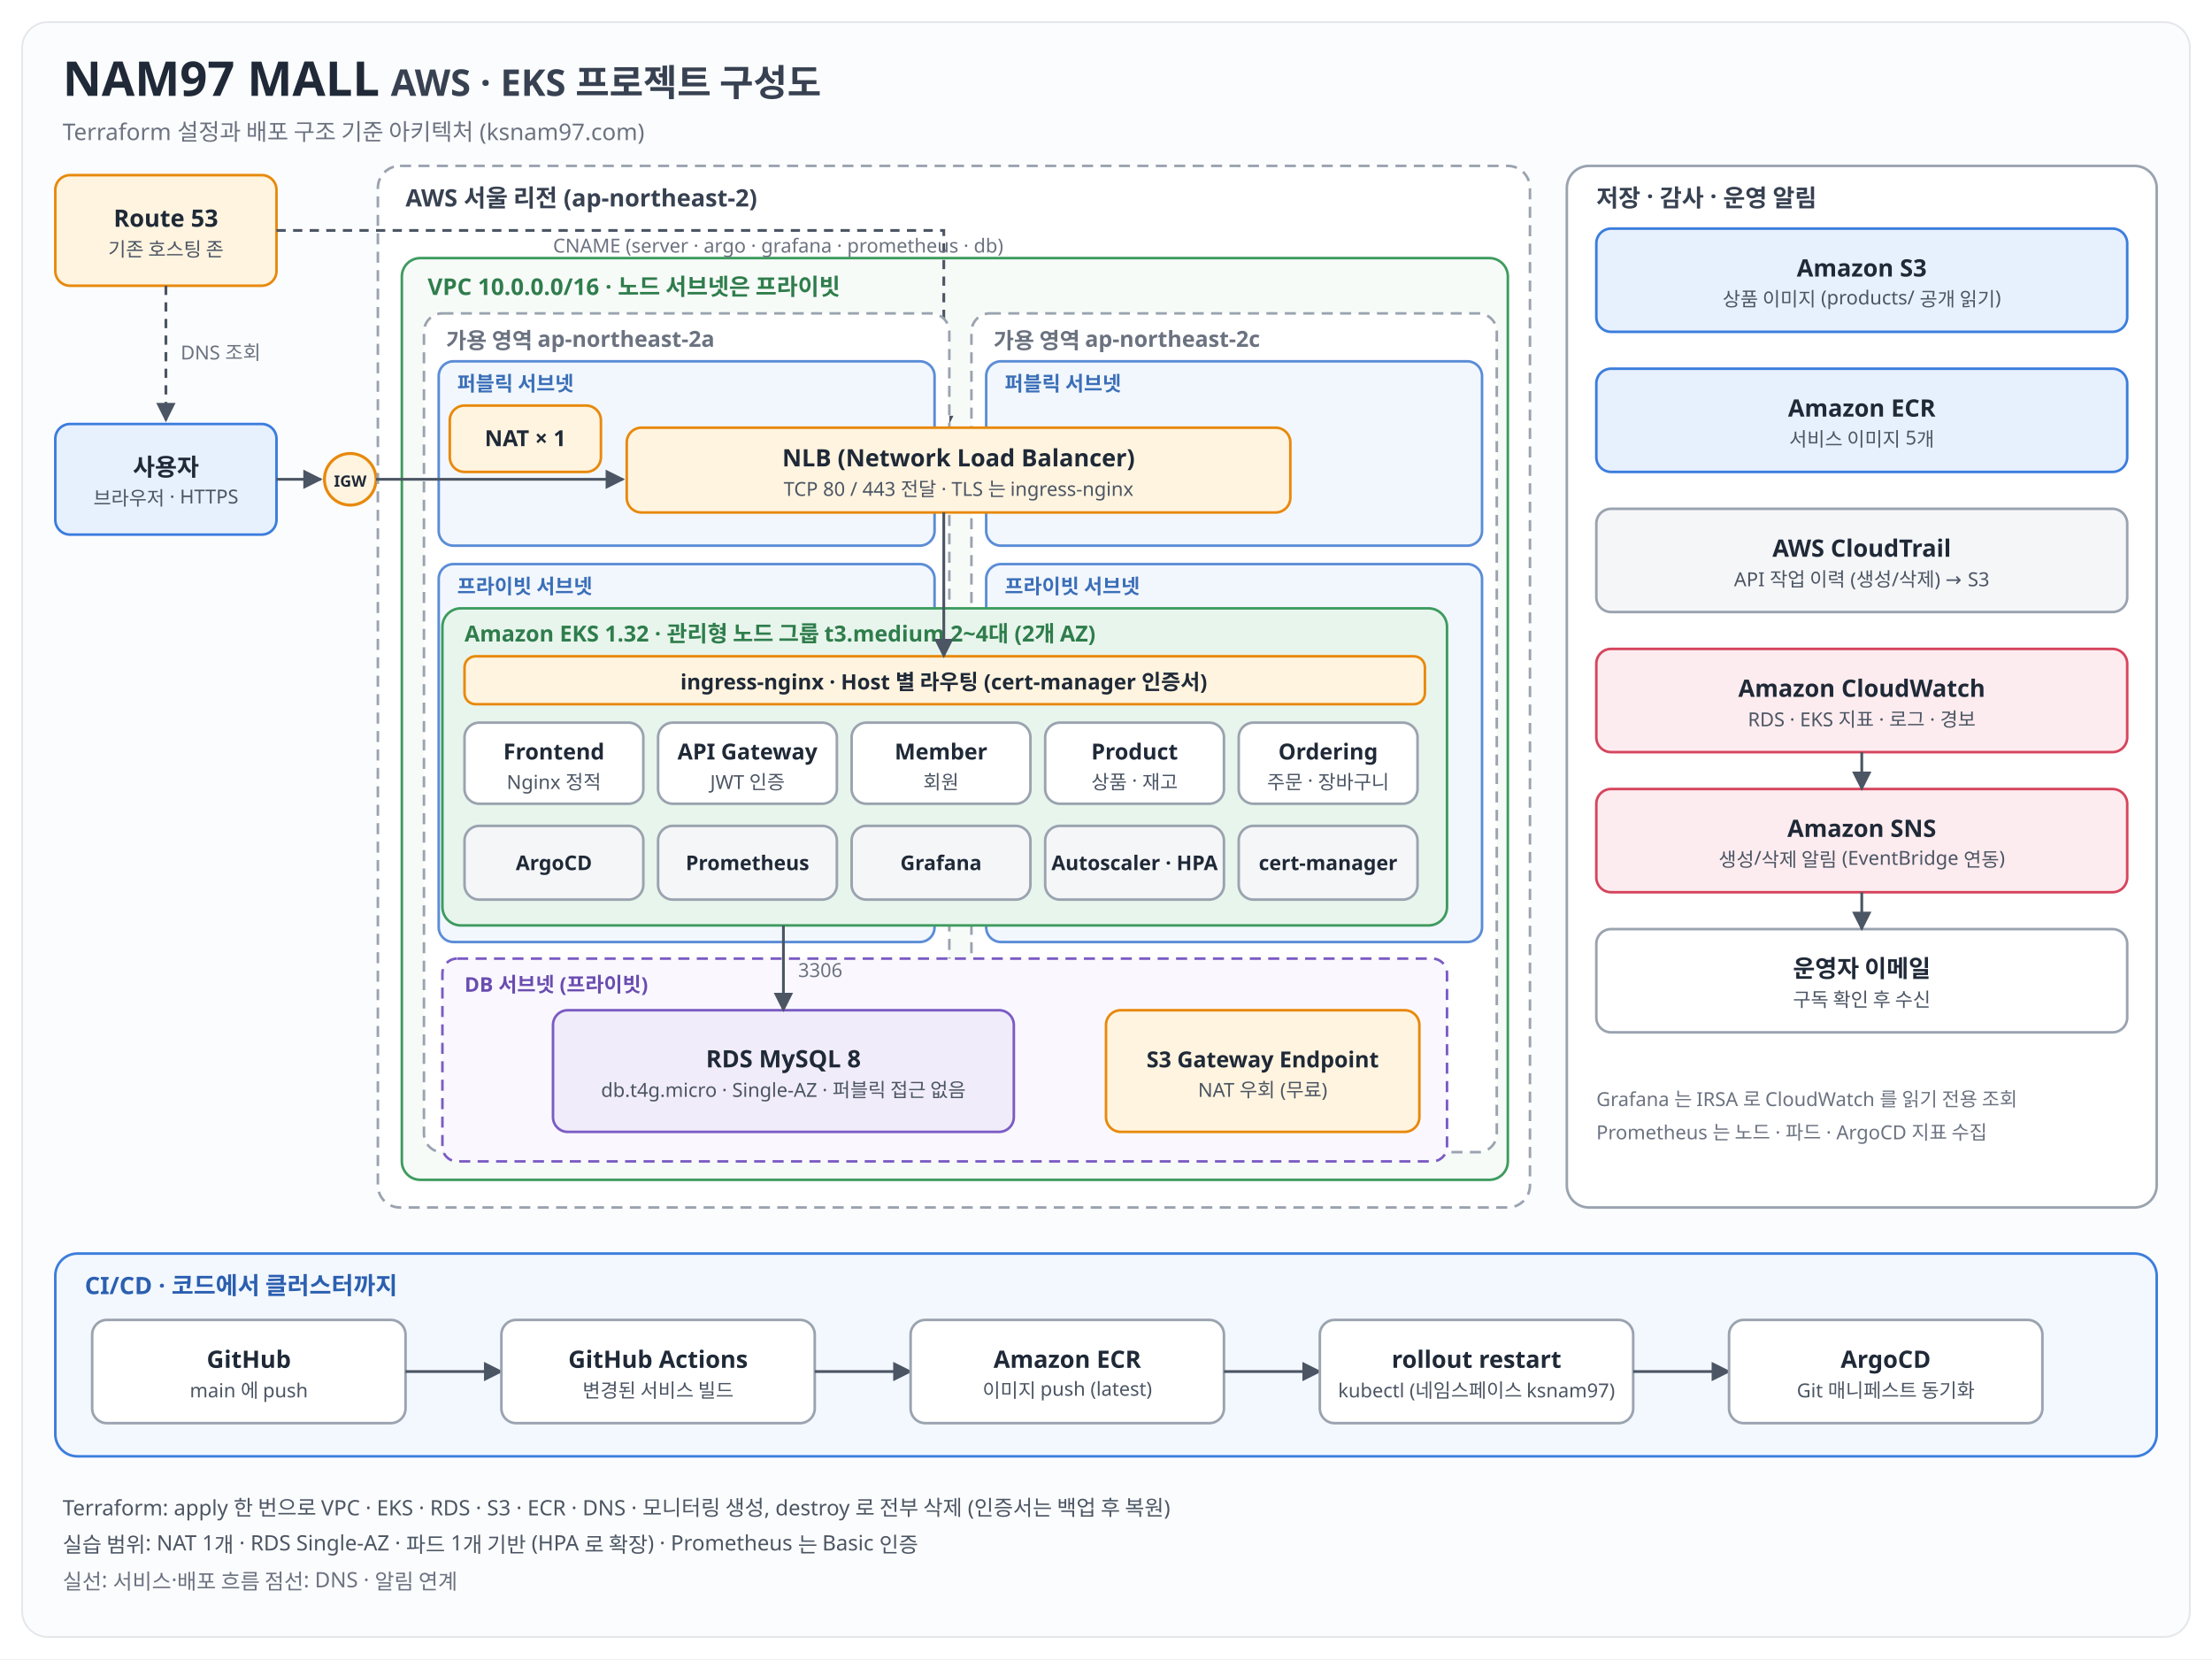
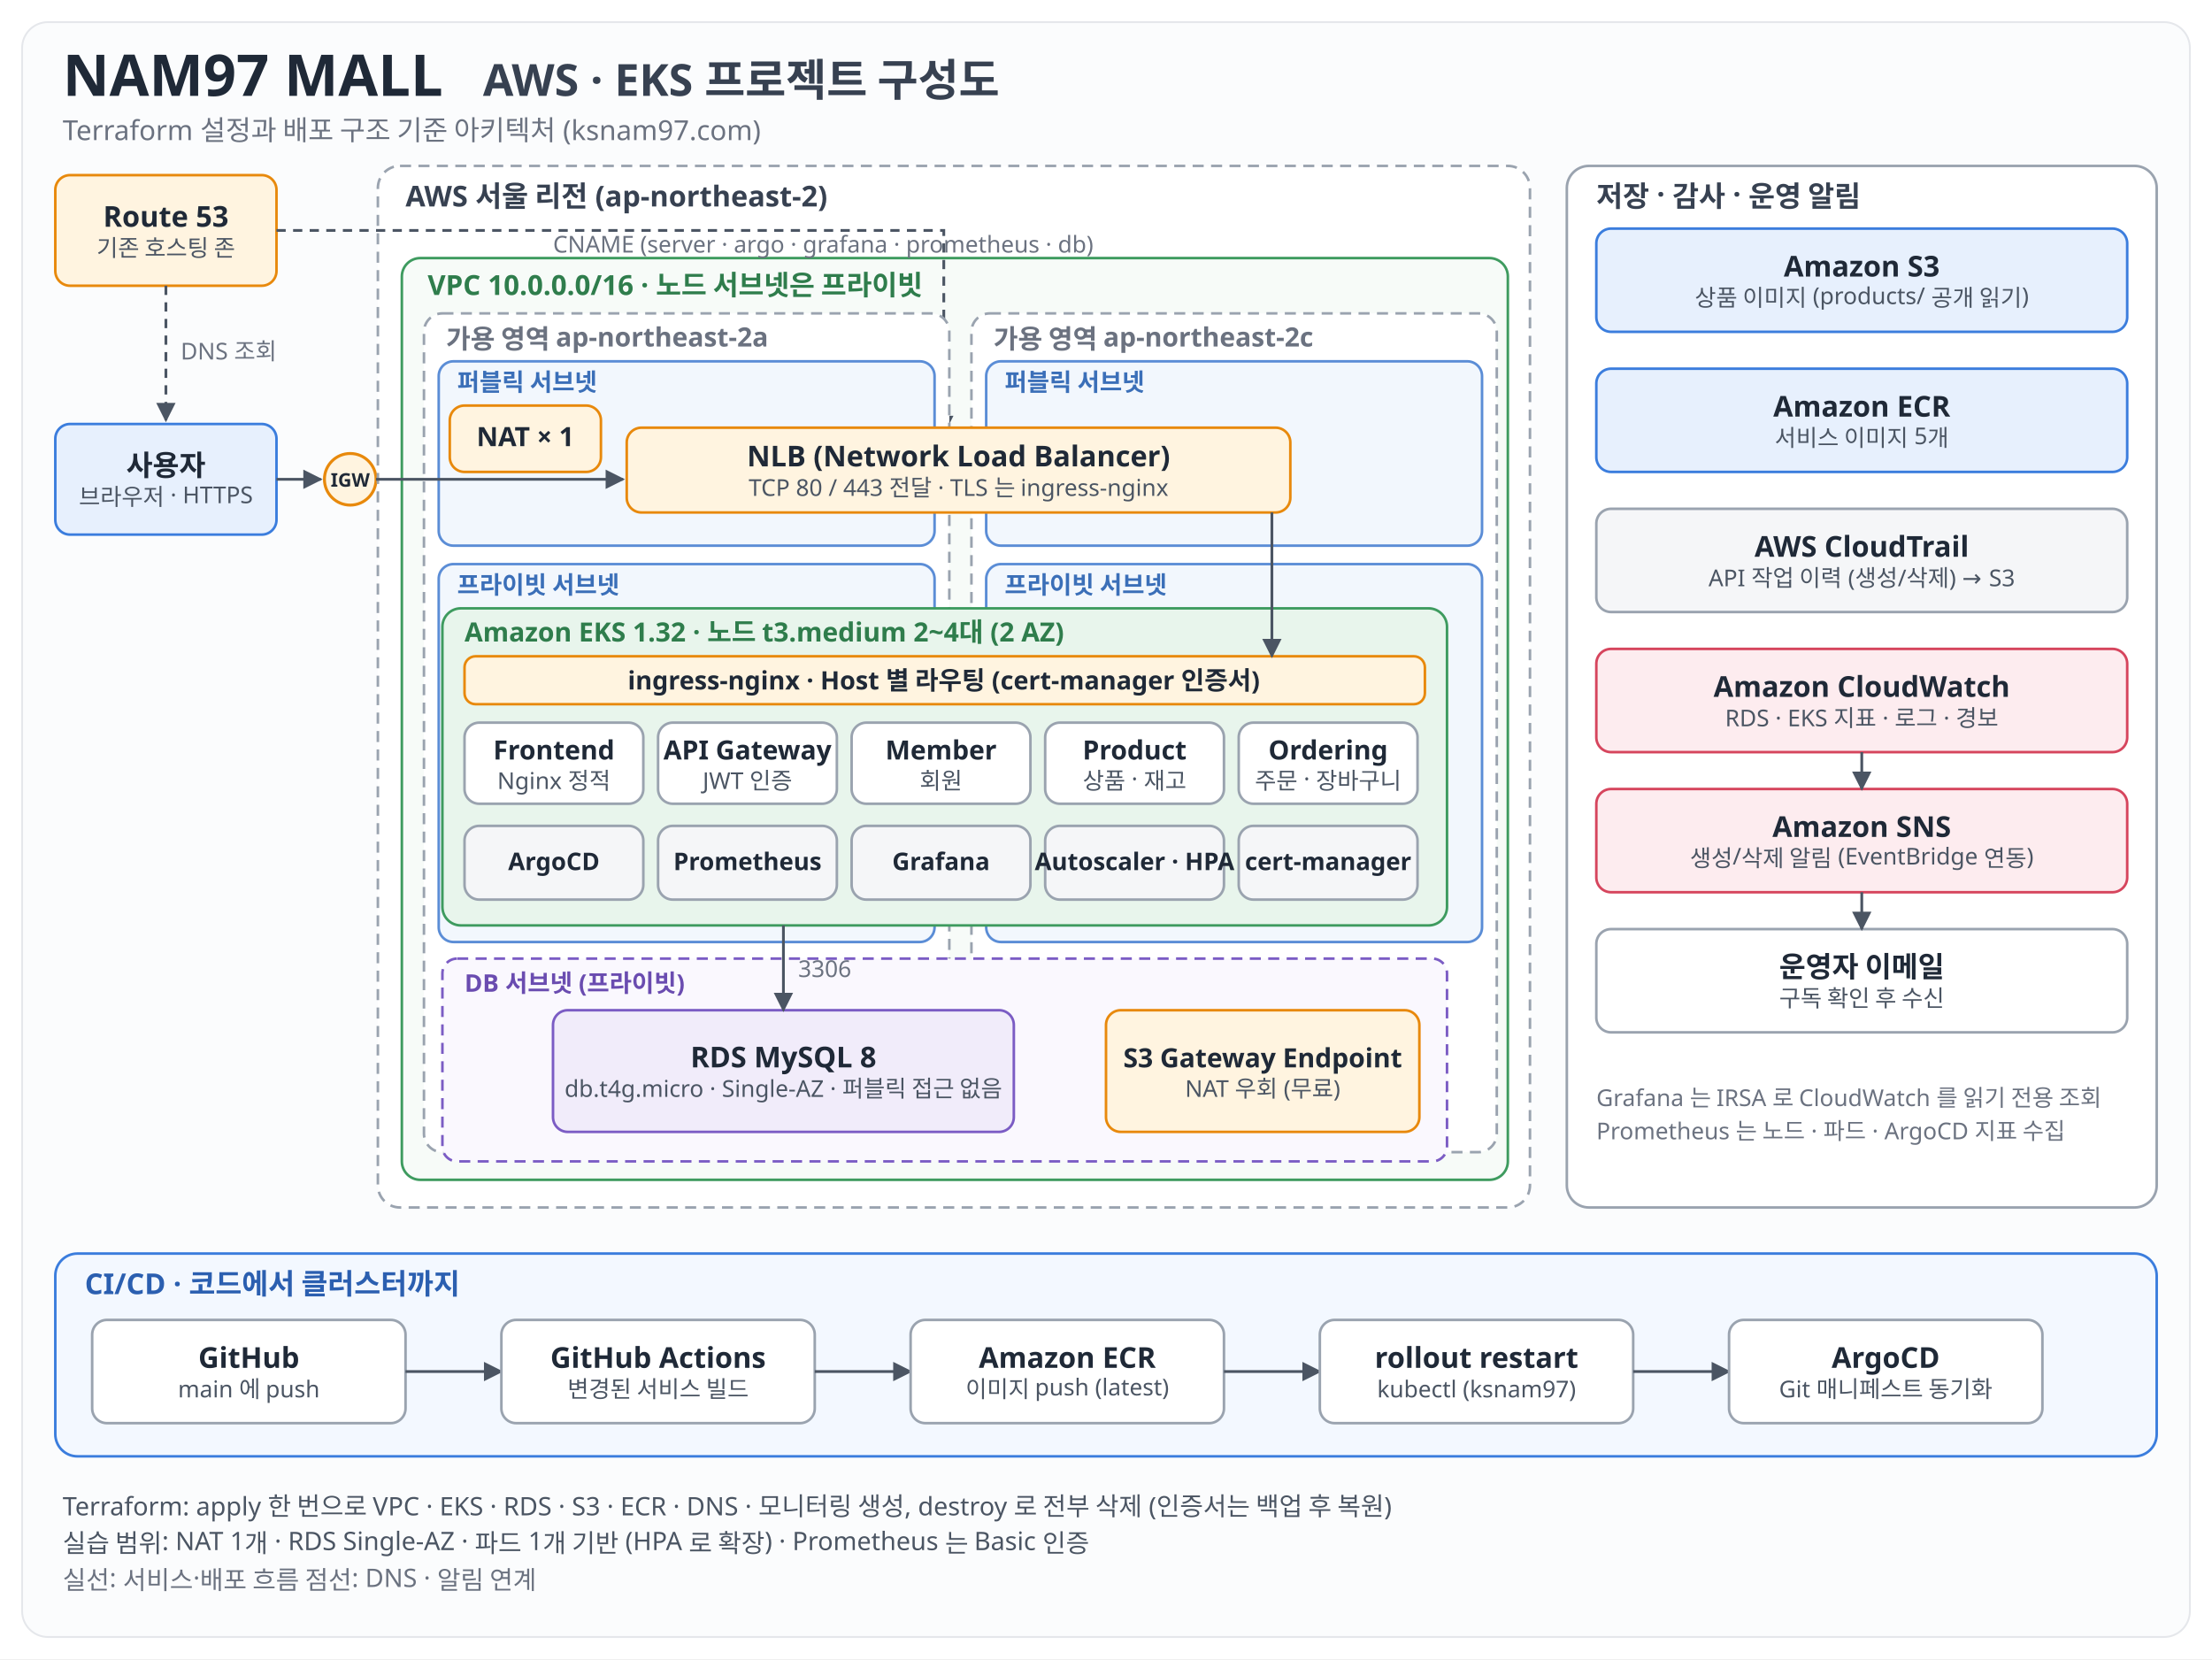
- <svg xmlns="http://www.w3.org/2000/svg" viewBox="0 0 1200 900" width="1200" height="900" font-family="Malgun Gothic, Apple SD Gothic Neo, Noto Sans KR, sans-serif">
+ <svg xmlns="http://www.w3.org/2000/svg" viewBox="0 0 1200 900" width="100%" font-family="Malgun Gothic, Apple SD Gothic Neo, Noto Sans KR, sans-serif">
  <defs>
    <marker id="ar" viewBox="0 0 10 10" refX="9" refY="5" markerWidth="7" markerHeight="7" orient="auto-start-reverse">
      <path d="M0,0 L10,5 L0,10 z" fill="#4B5563" />
    </marker>
  </defs>
  <rect width="1200" height="900" fill="#FFFFFF" />
  <rect x="12" y="12" width="1176" height="876" rx="14" fill="#FBFCFD" stroke="#E5E7EB" />
-   <text x="34" y="52" font-size="26" font-weight="800" fill="#1F2937" text-anchor="start">NAM97 MALL</text>
-   <text x="212" y="52" font-size="20" font-weight="700" fill="#374151" text-anchor="start">AWS · EKS 프로젝트 구성도</text>
-   <text x="34" y="76" font-size="12.5" font-weight="400" fill="#6B7280" text-anchor="start">Terraform 설정과 배포 구조 기준 아키텍처 (ksnam97.com)</text>
+   <text x="34" y="52" font-size="31.2" font-weight="800" fill="#1F2937" text-anchor="start">NAM97 MALL</text>
+   <text x="262" y="52" font-size="24.0" font-weight="700" fill="#374151" text-anchor="start">AWS · EKS 프로젝트 구성도</text>
+   <text x="34" y="76" font-size="15.0" font-weight="400" fill="#6B7280" text-anchor="start">Terraform 설정과 배포 구조 기준 아키텍처 (ksnam97.com)</text>
  <rect x="30" y="95" width="120" height="60" rx="8" fill="#FFF4E0" stroke="#E8890C" stroke-width="1.4" />
-   <text x="90.0" y="123.0" font-size="13" font-weight="700" fill="#1F2937" text-anchor="middle">Route 53</text>
-   <text x="90.0" y="139.0" font-size="10.5" font-weight="400" fill="#4B5563" text-anchor="middle">기존 호스팅 존</text>
+   <text x="90.0" y="123.0" font-size="15.6" font-weight="700" fill="#1F2937" text-anchor="middle">Route 53</text>
+   <text x="90.0" y="139.0" font-size="12.6" font-weight="400" fill="#4B5563" text-anchor="middle">기존 호스팅 존</text>
  <rect x="30" y="230" width="120" height="60" rx="8" fill="#E7F0FD" stroke="#3B7DDD" stroke-width="1.4" />
-   <text x="90.0" y="258.0" font-size="13" font-weight="700" fill="#1F2937" text-anchor="middle">사용자</text>
-   <text x="90.0" y="274.0" font-size="10.5" font-weight="400" fill="#4B5563" text-anchor="middle">브라우저 · HTTPS</text>
+   <text x="90.0" y="258.0" font-size="15.6" font-weight="700" fill="#1F2937" text-anchor="middle">사용자</text>
+   <text x="90.0" y="274.0" font-size="12.6" font-weight="400" fill="#4B5563" text-anchor="middle">브라우저 · HTTPS</text>
  <circle cx="190" cy="260" r="14" fill="#FFF4E0" stroke="#E8890C" stroke-width="1.6" />
-   <text x="190" y="264" font-size="8.5" font-weight="700" fill="#1F2937" text-anchor="middle">IGW</text>
+   <text x="190" y="264" font-size="10.2" font-weight="700" fill="#1F2937" text-anchor="middle">IGW</text>
  <path d="M90,155 V228" fill="none" stroke="#4B5563" stroke-width="1.5" stroke-dasharray="5 4" marker-end="url(#ar)" />
-   <text x="98" y="195" font-size="10.5" font-weight="400" fill="#6B7280" text-anchor="start">DNS 조회</text>
+   <text x="98" y="195" font-size="12.6" font-weight="400" fill="#6B7280" text-anchor="start">DNS 조회</text>
  <path d="M150,260 H174" fill="none" stroke="#4B5563" stroke-width="1.5" marker-end="url(#ar)" />
  <rect x="205" y="90" width="625" height="565" rx="12" fill="#FFFFFF" stroke="#9AA3AF" stroke-width="1.4" stroke-dasharray="6 4" />
-   <text x="220" y="112" font-size="13" font-weight="700" fill="#374151" text-anchor="start">AWS 서울 리전 (ap-northeast-2)</text>
+   <text x="220" y="112" font-size="15.6" font-weight="700" fill="#374151" text-anchor="start">AWS 서울 리전 (ap-northeast-2)</text>
  <rect x="218" y="140" width="600" height="500" rx="10" fill="#F7FBF8" stroke="#3E9B5F" stroke-width="1.4" />
-   <text x="232" y="160" font-size="12.5" font-weight="700" fill="#2F7D4C" text-anchor="start">VPC 10.0.0.0/16 · 노드 서브넷은 프라이빗</text>
+   <text x="232" y="160" font-size="15.0" font-weight="700" fill="#2F7D4C" text-anchor="start">VPC 10.0.0.0/16 · 노드 서브넷은 프라이빗</text>
  <path d="M150,125 H512 V235" fill="none" stroke="#4B5563" stroke-width="1.5" stroke-dasharray="5 4" marker-end="url(#ar)" />
-   <text x="300" y="137" font-size="10.5" font-weight="400" fill="#6B7280" text-anchor="start">CNAME (server · argo · grafana · prometheus · db)</text>
+   <text x="300" y="137" font-size="12.6" font-weight="400" fill="#6B7280" text-anchor="start">CNAME (server · argo · grafana · prometheus · db)</text>
  <rect x="230" y="170" width="285" height="455" rx="10" fill="#FFFFFF" stroke="#9AA3AF" stroke-width="1.4" stroke-dasharray="6 4" />
-   <text x="242" y="189" font-size="12" font-weight="700" fill="#6B7280" text-anchor="start">가용 영역 ap-northeast-2a</text>
+   <text x="242" y="189" font-size="14.4" font-weight="700" fill="#6B7280" text-anchor="start">가용 영역 ap-northeast-2a</text>
  <rect x="238" y="196" width="269" height="100" rx="8" fill="#F2F7FD" stroke="#5B8DD6" stroke-width="1.4" />
-   <text x="248" y="212" font-size="11" font-weight="700" fill="#3B6FB8" text-anchor="start">퍼블릭 서브넷</text>
+   <text x="248" y="212" font-size="13.2" font-weight="700" fill="#3B6FB8" text-anchor="start">퍼블릭 서브넷</text>
  <rect x="238" y="306" width="269" height="205" rx="8" fill="#F2F7FD" stroke="#5B8DD6" stroke-width="1.4" />
-   <text x="248" y="322" font-size="11" font-weight="700" fill="#3B6FB8" text-anchor="start">프라이빗 서브넷</text>
+   <text x="248" y="322" font-size="13.2" font-weight="700" fill="#3B6FB8" text-anchor="start">프라이빗 서브넷</text>
  <rect x="527" y="170" width="285" height="455" rx="10" fill="#FFFFFF" stroke="#9AA3AF" stroke-width="1.4" stroke-dasharray="6 4" />
-   <text x="539" y="189" font-size="12" font-weight="700" fill="#6B7280" text-anchor="start">가용 영역 ap-northeast-2c</text>
+   <text x="539" y="189" font-size="14.4" font-weight="700" fill="#6B7280" text-anchor="start">가용 영역 ap-northeast-2c</text>
  <rect x="535" y="196" width="269" height="100" rx="8" fill="#F2F7FD" stroke="#5B8DD6" stroke-width="1.4" />
-   <text x="545" y="212" font-size="11" font-weight="700" fill="#3B6FB8" text-anchor="start">퍼블릭 서브넷</text>
+   <text x="545" y="212" font-size="13.2" font-weight="700" fill="#3B6FB8" text-anchor="start">퍼블릭 서브넷</text>
  <rect x="535" y="306" width="269" height="205" rx="8" fill="#F2F7FD" stroke="#5B8DD6" stroke-width="1.4" />
-   <text x="545" y="322" font-size="11" font-weight="700" fill="#3B6FB8" text-anchor="start">프라이빗 서브넷</text>
+   <text x="545" y="322" font-size="13.2" font-weight="700" fill="#3B6FB8" text-anchor="start">프라이빗 서브넷</text>
  <rect x="244" y="220" width="82" height="36" rx="8" fill="#FFF4E0" stroke="#E8890C" stroke-width="1.4" />
-   <text x="285.0" y="242.0" font-size="12" font-weight="700" fill="#1F2937" text-anchor="middle">NAT × 1</text>
+   <text x="285.0" y="242.0" font-size="14.4" font-weight="700" fill="#1F2937" text-anchor="middle">NAT × 1</text>
  <rect x="340" y="232" width="360" height="46" rx="8" fill="#FFF4E0" stroke="#E8890C" stroke-width="1.4" />
-   <text x="520.0" y="253.0" font-size="13" font-weight="700" fill="#1F2937" text-anchor="middle">NLB (Network Load Balancer)</text>
-   <text x="520.0" y="269.0" font-size="10.5" font-weight="400" fill="#4B5563" text-anchor="middle">TCP 80 / 443 전달 · TLS 는 ingress-nginx</text>
+   <text x="520.0" y="253.0" font-size="15.6" font-weight="700" fill="#1F2937" text-anchor="middle">NLB (Network Load Balancer)</text>
+   <text x="520.0" y="269.0" font-size="12.6" font-weight="400" fill="#4B5563" text-anchor="middle">TCP 80 / 443 전달 · TLS 는 ingress-nginx</text>
  <path d="M204,260 H338" fill="none" stroke="#4B5563" stroke-width="1.5" marker-end="url(#ar)" />
  <rect x="240" y="330" width="545" height="172" rx="10" fill="#E8F5EC" stroke="#3E9B5F" stroke-width="1.4" />
-   <text x="252" y="348" font-size="12" font-weight="700" fill="#2F7D4C" text-anchor="start">Amazon EKS 1.32 · 관리형 노드 그룹 t3.medium 2~4대 (2개 AZ)</text>
+   <text x="252" y="348" font-size="14.4" font-weight="700" fill="#2F7D4C" text-anchor="start">Amazon EKS 1.32 · 노드 t3.medium 2~4대 (2 AZ)</text>
  <rect x="252" y="356" width="521" height="26" rx="6" fill="#FFF4E0" stroke="#E8890C" stroke-width="1.4" />
-   <text x="512" y="374" font-size="11.5" font-weight="700" fill="#1F2937" text-anchor="middle">ingress-nginx · Host 별 라우팅 (cert-manager 인증서)</text>
-   <path d="M512,278 V356" fill="none" stroke="#4B5563" stroke-width="1.5" marker-end="url(#ar)" />
+   <text x="512" y="374" font-size="13.8" font-weight="700" fill="#1F2937" text-anchor="middle">ingress-nginx · Host 별 라우팅 (cert-manager 인증서)</text>
+   <path d="M690,278 V356" fill="none" stroke="#4B5563" stroke-width="1.5" marker-end="url(#ar)" />
  <rect x="252" y="392" width="97" height="44" rx="8" fill="#FFFFFF" stroke="#9AA3AF" stroke-width="1.4" />
-   <text x="300.5" y="412.0" font-size="12" font-weight="700" fill="#1F2937" text-anchor="middle">Frontend</text>
-   <text x="300.5" y="428.0" font-size="10.5" font-weight="400" fill="#4B5563" text-anchor="middle">Nginx 정적</text>
+   <text x="300.5" y="412.0" font-size="14.4" font-weight="700" fill="#1F2937" text-anchor="middle">Frontend</text>
+   <text x="300.5" y="428.0" font-size="12.6" font-weight="400" fill="#4B5563" text-anchor="middle">Nginx 정적</text>
  <rect x="357" y="392" width="97" height="44" rx="8" fill="#FFFFFF" stroke="#9AA3AF" stroke-width="1.4" />
-   <text x="405.5" y="412.0" font-size="12" font-weight="700" fill="#1F2937" text-anchor="middle">API Gateway</text>
-   <text x="405.5" y="428.0" font-size="10.5" font-weight="400" fill="#4B5563" text-anchor="middle">JWT 인증</text>
+   <text x="405.5" y="412.0" font-size="14.4" font-weight="700" fill="#1F2937" text-anchor="middle">API Gateway</text>
+   <text x="405.5" y="428.0" font-size="12.6" font-weight="400" fill="#4B5563" text-anchor="middle">JWT 인증</text>
  <rect x="462" y="392" width="97" height="44" rx="8" fill="#FFFFFF" stroke="#9AA3AF" stroke-width="1.4" />
-   <text x="510.5" y="412.0" font-size="12" font-weight="700" fill="#1F2937" text-anchor="middle">Member</text>
-   <text x="510.5" y="428.0" font-size="10.5" font-weight="400" fill="#4B5563" text-anchor="middle">회원</text>
+   <text x="510.5" y="412.0" font-size="14.4" font-weight="700" fill="#1F2937" text-anchor="middle">Member</text>
+   <text x="510.5" y="428.0" font-size="12.6" font-weight="400" fill="#4B5563" text-anchor="middle">회원</text>
  <rect x="567" y="392" width="97" height="44" rx="8" fill="#FFFFFF" stroke="#9AA3AF" stroke-width="1.4" />
-   <text x="615.5" y="412.0" font-size="12" font-weight="700" fill="#1F2937" text-anchor="middle">Product</text>
-   <text x="615.5" y="428.0" font-size="10.5" font-weight="400" fill="#4B5563" text-anchor="middle">상품 · 재고</text>
+   <text x="615.5" y="412.0" font-size="14.4" font-weight="700" fill="#1F2937" text-anchor="middle">Product</text>
+   <text x="615.5" y="428.0" font-size="12.6" font-weight="400" fill="#4B5563" text-anchor="middle">상품 · 재고</text>
  <rect x="672" y="392" width="97" height="44" rx="8" fill="#FFFFFF" stroke="#9AA3AF" stroke-width="1.4" />
-   <text x="720.5" y="412.0" font-size="12" font-weight="700" fill="#1F2937" text-anchor="middle">Ordering</text>
-   <text x="720.5" y="428.0" font-size="10.5" font-weight="400" fill="#4B5563" text-anchor="middle">주문 · 장바구니</text>
+   <text x="720.5" y="412.0" font-size="14.4" font-weight="700" fill="#1F2937" text-anchor="middle">Ordering</text>
+   <text x="720.5" y="428.0" font-size="12.6" font-weight="400" fill="#4B5563" text-anchor="middle">주문 · 장바구니</text>
  <rect x="252" y="448" width="97" height="40" rx="8" fill="#F5F6F8" stroke="#9AA3AF" stroke-width="1.4" />
-   <text x="300.5" y="472.0" font-size="11" font-weight="700" fill="#1F2937" text-anchor="middle">ArgoCD</text>
+   <text x="300.5" y="472.0" font-size="13.2" font-weight="700" fill="#1F2937" text-anchor="middle">ArgoCD</text>
  <rect x="357" y="448" width="97" height="40" rx="8" fill="#F5F6F8" stroke="#9AA3AF" stroke-width="1.4" />
-   <text x="405.5" y="472.0" font-size="11" font-weight="700" fill="#1F2937" text-anchor="middle">Prometheus</text>
+   <text x="405.5" y="472.0" font-size="13.2" font-weight="700" fill="#1F2937" text-anchor="middle">Prometheus</text>
  <rect x="462" y="448" width="97" height="40" rx="8" fill="#F5F6F8" stroke="#9AA3AF" stroke-width="1.4" />
-   <text x="510.5" y="472.0" font-size="11" font-weight="700" fill="#1F2937" text-anchor="middle">Grafana</text>
+   <text x="510.5" y="472.0" font-size="13.2" font-weight="700" fill="#1F2937" text-anchor="middle">Grafana</text>
  <rect x="567" y="448" width="97" height="40" rx="8" fill="#F5F6F8" stroke="#9AA3AF" stroke-width="1.4" />
-   <text x="615.5" y="472.0" font-size="11" font-weight="700" fill="#1F2937" text-anchor="middle">Autoscaler · HPA</text>
+   <text x="615.5" y="472.0" font-size="13.2" font-weight="700" fill="#1F2937" text-anchor="middle">Autoscaler · HPA</text>
  <rect x="672" y="448" width="97" height="40" rx="8" fill="#F5F6F8" stroke="#9AA3AF" stroke-width="1.4" />
-   <text x="720.5" y="472.0" font-size="11" font-weight="700" fill="#1F2937" text-anchor="middle">cert-manager</text>
+   <text x="720.5" y="472.0" font-size="13.2" font-weight="700" fill="#1F2937" text-anchor="middle">cert-manager</text>
  <rect x="240" y="520" width="545" height="110" rx="8" fill="#FAF8FE" stroke="#7B5CC4" stroke-width="1.4" stroke-dasharray="6 4" />
-   <text x="252" y="538" font-size="11" font-weight="700" fill="#6A4CB0" text-anchor="start">DB 서브넷 (프라이빗)</text>
+   <text x="252" y="538" font-size="13.2" font-weight="700" fill="#6A4CB0" text-anchor="start">DB 서브넷 (프라이빗)</text>
  <rect x="300" y="548" width="250" height="66" rx="8" fill="#F1ECFA" stroke="#7B5CC4" stroke-width="1.4" />
-   <text x="425.0" y="579.0" font-size="13" font-weight="700" fill="#1F2937" text-anchor="middle">RDS MySQL 8</text>
-   <text x="425.0" y="595.0" font-size="10.5" font-weight="400" fill="#4B5563" text-anchor="middle">db.t4g.micro · Single-AZ · 퍼블릭 접근 없음</text>
+   <text x="425.0" y="579.0" font-size="15.6" font-weight="700" fill="#1F2937" text-anchor="middle">RDS MySQL 8</text>
+   <text x="425.0" y="595.0" font-size="12.6" font-weight="400" fill="#4B5563" text-anchor="middle">db.t4g.micro · Single-AZ · 퍼블릭 접근 없음</text>
  <rect x="600" y="548" width="170" height="66" rx="8" fill="#FFF4E0" stroke="#E8890C" stroke-width="1.4" />
-   <text x="685.0" y="579.0" font-size="12" font-weight="700" fill="#1F2937" text-anchor="middle">S3 Gateway Endpoint</text>
-   <text x="685.0" y="595.0" font-size="10.5" font-weight="400" fill="#4B5563" text-anchor="middle">NAT 우회 (무료)</text>
+   <text x="685.0" y="579.0" font-size="14.4" font-weight="700" fill="#1F2937" text-anchor="middle">S3 Gateway Endpoint</text>
+   <text x="685.0" y="595.0" font-size="12.6" font-weight="400" fill="#4B5563" text-anchor="middle">NAT 우회 (무료)</text>
  <path d="M425,502 V548" fill="none" stroke="#4B5563" stroke-width="1.5" marker-end="url(#ar)" />
-   <text x="433" y="530" font-size="10.5" font-weight="400" fill="#6B7280" text-anchor="start">3306</text>
+   <text x="433" y="530" font-size="12.6" font-weight="400" fill="#6B7280" text-anchor="start">3306</text>
  <rect x="850" y="90" width="320" height="565" rx="12" fill="#FFFFFF" stroke="#9AA3AF" stroke-width="1.4" />
-   <text x="866" y="112" font-size="13" font-weight="700" fill="#374151" text-anchor="start">저장 · 감사 · 운영 알림</text>
+   <text x="866" y="112" font-size="15.6" font-weight="700" fill="#374151" text-anchor="start">저장 · 감사 · 운영 알림</text>
  <rect x="866" y="124" width="288" height="56" rx="8" fill="#E7F0FD" stroke="#3B7DDD" stroke-width="1.4" />
-   <text x="1010.0" y="150.0" font-size="13" font-weight="700" fill="#1F2937" text-anchor="middle">Amazon S3</text>
-   <text x="1010.0" y="166.0" font-size="10.5" font-weight="400" fill="#4B5563" text-anchor="middle">상품 이미지 (products/ 공개 읽기)</text>
+   <text x="1010.0" y="150.0" font-size="15.6" font-weight="700" fill="#1F2937" text-anchor="middle">Amazon S3</text>
+   <text x="1010.0" y="166.0" font-size="12.6" font-weight="400" fill="#4B5563" text-anchor="middle">상품 이미지 (products/ 공개 읽기)</text>
  <rect x="866" y="200" width="288" height="56" rx="8" fill="#E7F0FD" stroke="#3B7DDD" stroke-width="1.4" />
-   <text x="1010.0" y="226.0" font-size="13" font-weight="700" fill="#1F2937" text-anchor="middle">Amazon ECR</text>
-   <text x="1010.0" y="242.0" font-size="10.5" font-weight="400" fill="#4B5563" text-anchor="middle">서비스 이미지 5개</text>
+   <text x="1010.0" y="226.0" font-size="15.6" font-weight="700" fill="#1F2937" text-anchor="middle">Amazon ECR</text>
+   <text x="1010.0" y="242.0" font-size="12.6" font-weight="400" fill="#4B5563" text-anchor="middle">서비스 이미지 5개</text>
  <rect x="866" y="276" width="288" height="56" rx="8" fill="#F5F6F8" stroke="#9AA3AF" stroke-width="1.4" />
-   <text x="1010.0" y="302.0" font-size="13" font-weight="700" fill="#1F2937" text-anchor="middle">AWS CloudTrail</text>
-   <text x="1010.0" y="318.0" font-size="10.5" font-weight="400" fill="#4B5563" text-anchor="middle">API 작업 이력 (생성/삭제) → S3</text>
+   <text x="1010.0" y="302.0" font-size="15.6" font-weight="700" fill="#1F2937" text-anchor="middle">AWS CloudTrail</text>
+   <text x="1010.0" y="318.0" font-size="12.6" font-weight="400" fill="#4B5563" text-anchor="middle">API 작업 이력 (생성/삭제) → S3</text>
  <rect x="866" y="352" width="288" height="56" rx="8" fill="#FDECEF" stroke="#D6455D" stroke-width="1.4" />
-   <text x="1010.0" y="378.0" font-size="13" font-weight="700" fill="#1F2937" text-anchor="middle">Amazon CloudWatch</text>
-   <text x="1010.0" y="394.0" font-size="10.5" font-weight="400" fill="#4B5563" text-anchor="middle">RDS · EKS 지표 · 로그 · 경보</text>
+   <text x="1010.0" y="378.0" font-size="15.6" font-weight="700" fill="#1F2937" text-anchor="middle">Amazon CloudWatch</text>
+   <text x="1010.0" y="394.0" font-size="12.6" font-weight="400" fill="#4B5563" text-anchor="middle">RDS · EKS 지표 · 로그 · 경보</text>
  <rect x="866" y="428" width="288" height="56" rx="8" fill="#FDECEF" stroke="#D6455D" stroke-width="1.4" />
-   <text x="1010.0" y="454.0" font-size="13" font-weight="700" fill="#1F2937" text-anchor="middle">Amazon SNS</text>
-   <text x="1010.0" y="470.0" font-size="10.5" font-weight="400" fill="#4B5563" text-anchor="middle">생성/삭제 알림 (EventBridge 연동)</text>
+   <text x="1010.0" y="454.0" font-size="15.6" font-weight="700" fill="#1F2937" text-anchor="middle">Amazon SNS</text>
+   <text x="1010.0" y="470.0" font-size="12.6" font-weight="400" fill="#4B5563" text-anchor="middle">생성/삭제 알림 (EventBridge 연동)</text>
  <rect x="866" y="504" width="288" height="56" rx="8" fill="#FFFFFF" stroke="#9AA3AF" stroke-width="1.4" />
-   <text x="1010.0" y="530.0" font-size="13" font-weight="700" fill="#1F2937" text-anchor="middle">운영자 이메일</text>
-   <text x="1010.0" y="546.0" font-size="10.5" font-weight="400" fill="#4B5563" text-anchor="middle">구독 확인 후 수신</text>
+   <text x="1010.0" y="530.0" font-size="15.6" font-weight="700" fill="#1F2937" text-anchor="middle">운영자 이메일</text>
+   <text x="1010.0" y="546.0" font-size="12.6" font-weight="400" fill="#4B5563" text-anchor="middle">구독 확인 후 수신</text>
  <path d="M1010,408 V428" fill="none" stroke="#4B5563" stroke-width="1.5" marker-end="url(#ar)" />
  <path d="M1010,484 V504" fill="none" stroke="#4B5563" stroke-width="1.5" marker-end="url(#ar)" />
-   <text x="866" y="600" font-size="10.5" font-weight="400" fill="#6B7280" text-anchor="start">Grafana 는 IRSA 로 CloudWatch 를 읽기 전용 조회</text>
-   <text x="866" y="618" font-size="10.5" font-weight="400" fill="#6B7280" text-anchor="start">Prometheus 는 노드 · 파드 · ArgoCD 지표 수집</text>
+   <text x="866" y="600" font-size="12.6" font-weight="400" fill="#6B7280" text-anchor="start">Grafana 는 IRSA 로 CloudWatch 를 읽기 전용 조회</text>
+   <text x="866" y="618" font-size="12.6" font-weight="400" fill="#6B7280" text-anchor="start">Prometheus 는 노드 · 파드 · ArgoCD 지표 수집</text>
  <rect x="30" y="680" width="1140" height="110" rx="12" fill="#F3F8FF" stroke="#3B7DDD" stroke-width="1.4" />
-   <text x="46" y="702" font-size="13" font-weight="700" fill="#2B5FB0" text-anchor="start">CI/CD · 코드에서 클러스터까지</text>
+   <text x="46" y="702" font-size="15.6" font-weight="700" fill="#2B5FB0" text-anchor="start">CI/CD · 코드에서 클러스터까지</text>
  <rect x="50" y="716" width="170" height="56" rx="8" fill="#FFFFFF" stroke="#9AA3AF" stroke-width="1.4" />
-   <text x="135.0" y="742.0" font-size="13" font-weight="700" fill="#1F2937" text-anchor="middle">GitHub</text>
-   <text x="135.0" y="758.0" font-size="10.5" font-weight="400" fill="#4B5563" text-anchor="middle">main 에 push</text>
+   <text x="135.0" y="742.0" font-size="15.6" font-weight="700" fill="#1F2937" text-anchor="middle">GitHub</text>
+   <text x="135.0" y="758.0" font-size="12.6" font-weight="400" fill="#4B5563" text-anchor="middle">main 에 push</text>
  <path d="M220,744 H272" fill="none" stroke="#4B5563" stroke-width="1.5" marker-end="url(#ar)" />
  <rect x="272" y="716" width="170" height="56" rx="8" fill="#FFFFFF" stroke="#9AA3AF" stroke-width="1.4" />
-   <text x="357.0" y="742.0" font-size="13" font-weight="700" fill="#1F2937" text-anchor="middle">GitHub Actions</text>
-   <text x="357.0" y="758.0" font-size="10.5" font-weight="400" fill="#4B5563" text-anchor="middle">변경된 서비스 빌드</text>
+   <text x="357.0" y="742.0" font-size="15.6" font-weight="700" fill="#1F2937" text-anchor="middle">GitHub Actions</text>
+   <text x="357.0" y="758.0" font-size="12.6" font-weight="400" fill="#4B5563" text-anchor="middle">변경된 서비스 빌드</text>
  <path d="M442,744 H494" fill="none" stroke="#4B5563" stroke-width="1.5" marker-end="url(#ar)" />
  <rect x="494" y="716" width="170" height="56" rx="8" fill="#FFFFFF" stroke="#9AA3AF" stroke-width="1.4" />
-   <text x="579.0" y="742.0" font-size="13" font-weight="700" fill="#1F2937" text-anchor="middle">Amazon ECR</text>
-   <text x="579.0" y="758.0" font-size="10.5" font-weight="400" fill="#4B5563" text-anchor="middle">이미지 push (latest)</text>
+   <text x="579.0" y="742.0" font-size="15.6" font-weight="700" fill="#1F2937" text-anchor="middle">Amazon ECR</text>
+   <text x="579.0" y="758.0" font-size="12.6" font-weight="400" fill="#4B5563" text-anchor="middle">이미지 push (latest)</text>
  <path d="M664,744 H716" fill="none" stroke="#4B5563" stroke-width="1.5" marker-end="url(#ar)" />
  <rect x="716" y="716" width="170" height="56" rx="8" fill="#FFFFFF" stroke="#9AA3AF" stroke-width="1.4" />
-   <text x="801.0" y="742.0" font-size="13" font-weight="700" fill="#1F2937" text-anchor="middle">rollout restart</text>
-   <text x="801.0" y="758.0" font-size="10.5" font-weight="400" fill="#4B5563" text-anchor="middle">kubectl (네임스페이스 ksnam97)</text>
+   <text x="801.0" y="742.0" font-size="15.6" font-weight="700" fill="#1F2937" text-anchor="middle">rollout restart</text>
+   <text x="801.0" y="758.0" font-size="12.6" font-weight="400" fill="#4B5563" text-anchor="middle">kubectl (ksnam97)</text>
  <path d="M886,744 H938" fill="none" stroke="#4B5563" stroke-width="1.5" marker-end="url(#ar)" />
  <rect x="938" y="716" width="170" height="56" rx="8" fill="#FFFFFF" stroke="#9AA3AF" stroke-width="1.4" />
-   <text x="1023.0" y="742.0" font-size="13" font-weight="700" fill="#1F2937" text-anchor="middle">ArgoCD</text>
-   <text x="1023.0" y="758.0" font-size="10.5" font-weight="400" fill="#4B5563" text-anchor="middle">Git 매니페스트 동기화</text>
-   <text x="34" y="822" font-size="11.5" font-weight="400" fill="#4B5563" text-anchor="start">Terraform: apply 한 번으로 VPC · EKS · RDS · S3 · ECR · DNS · 모니터링 생성, destroy 로 전부 삭제 (인증서는 백업 후 복원)</text>
-   <text x="34" y="842" font-size="11.5" font-weight="400" fill="#4B5563" text-anchor="start">실습 범위: NAT 1개 · RDS Single-AZ · 파드 1개 기반 (HPA 로 확장) · Prometheus 는 Basic 인증</text>
-   <text x="34" y="862" font-size="11.5" font-weight="400" fill="#6B7280" text-anchor="start">실선: 서비스·배포 흐름   점선: DNS · 알림 연계</text>
+   <text x="1023.0" y="742.0" font-size="15.6" font-weight="700" fill="#1F2937" text-anchor="middle">ArgoCD</text>
+   <text x="1023.0" y="758.0" font-size="12.6" font-weight="400" fill="#4B5563" text-anchor="middle">Git 매니페스트 동기화</text>
+   <text x="34" y="822" font-size="13.8" font-weight="400" fill="#4B5563" text-anchor="start">Terraform: apply 한 번으로 VPC · EKS · RDS · S3 · ECR · DNS · 모니터링 생성, destroy 로 전부 삭제 (인증서는 백업 후 복원)</text>
+   <text x="34" y="842" font-size="13.8" font-weight="400" fill="#4B5563" text-anchor="start">실습 범위: NAT 1개 · RDS Single-AZ · 파드 1개 기반 (HPA 로 확장) · Prometheus 는 Basic 인증</text>
+   <text x="34" y="862" font-size="13.8" font-weight="400" fill="#6B7280" text-anchor="start">실선: 서비스·배포 흐름   점선: DNS · 알림 연계</text>
</svg>
